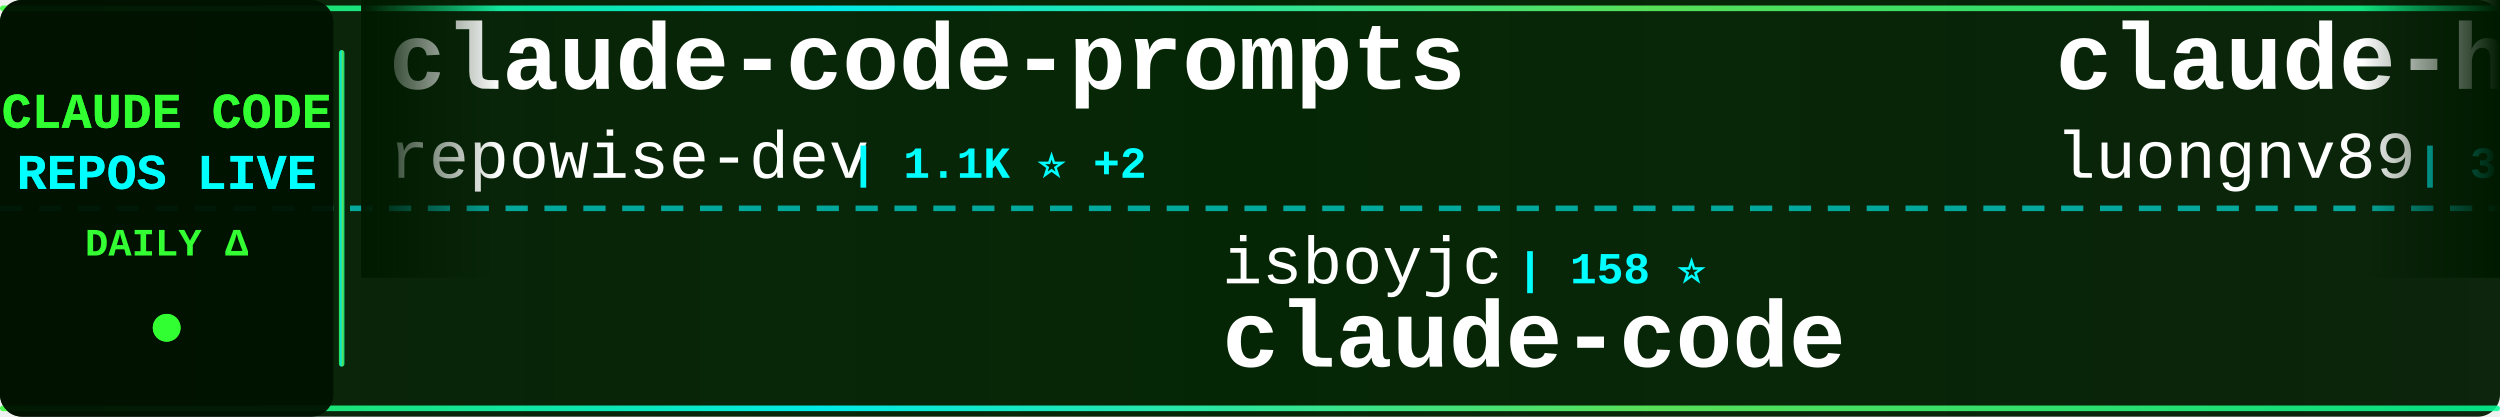
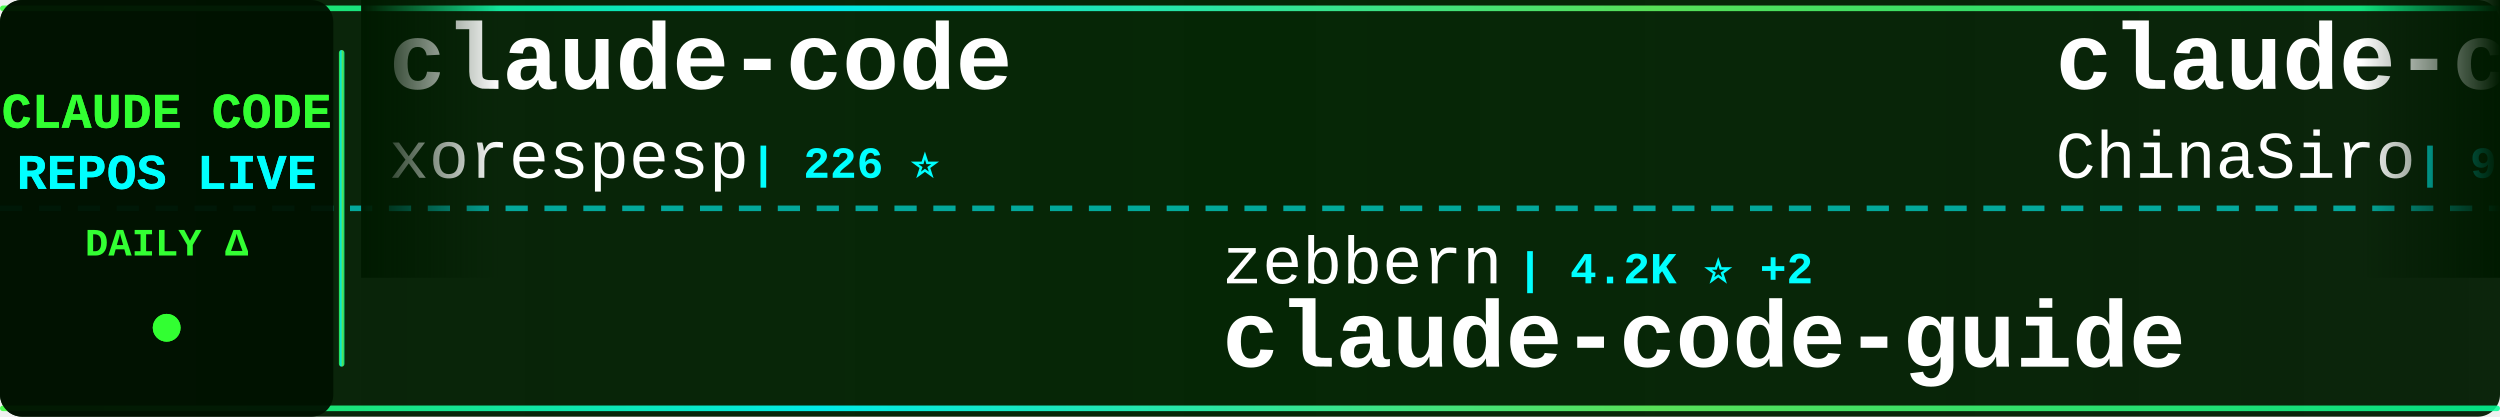
<svg xmlns="http://www.w3.org/2000/svg" width="900" height="150">
  <defs>
    <linearGradient id="tickerBg" x1="0%" y1="0%" x2="100%" y2="0%">
      <stop offset="0%" style="stop-color:#001a00;stop-opacity:0.95" />
      <stop offset="50%" style="stop-color:#002200;stop-opacity:0.98" />
      <stop offset="100%" style="stop-color:#001a00;stop-opacity:0.95" />
    </linearGradient>
    <linearGradient id="borderGrad" x1="0%" y1="0%" x2="100%" y2="0%">
      <stop offset="0%" style="stop-color:#33ff33;stop-opacity:0.85">
        <animate attributeName="stop-opacity" values="0.85;1;0.85" dur="2s" repeatCount="indefinite" />
      </stop>
      <stop offset="33%" style="stop-color:#00ffff;stop-opacity:0.9">
        <animate attributeName="stop-opacity" values="0.9;1;0.9" dur="2.2s" repeatCount="indefinite" />
      </stop>
      <stop offset="66%" style="stop-color:#66ff66;stop-opacity:0.85">
        <animate attributeName="stop-opacity" values="0.85;1;0.85" dur="1.8s" repeatCount="indefinite" />
      </stop>
      <stop offset="100%" style="stop-color:#00ff99;stop-opacity:0.85">
        <animate attributeName="stop-opacity" values="0.85;1;0.85" dur="2s" repeatCount="indefinite" />
      </stop>
    </linearGradient>
    <filter id="textGlow">
      <feGaussianBlur stdDeviation="0.1" result="coloredBlur" />
      <feMerge>
        <feMergeNode in="coloredBlur" />
        <feMergeNode in="SourceGraphic" />
      </feMerge>
    </filter>
    <filter id="metricGlow">
      <feGaussianBlur stdDeviation="0.2" result="coloredBlur" />
      <feMerge>
        <feMergeNode in="coloredBlur" />
        <feMergeNode in="SourceGraphic" />
      </feMerge>
    </filter>
    <linearGradient id="leftFade" x1="0%" y1="0%" x2="100%" y2="0%">
      <stop offset="0%" style="stop-color:#001a00;stop-opacity:1" />
      <stop offset="100%" style="stop-color:#001a00;stop-opacity:0" />
    </linearGradient>
    <linearGradient id="rightFade" x1="0%" y1="0%" x2="100%" y2="0%">
      <stop offset="0%" style="stop-color:#001a00;stop-opacity:0" />
      <stop offset="100%" style="stop-color:#001a00;stop-opacity:1" />
    </linearGradient>
  </defs>
  <rect width="900" height="150" fill="url(#tickerBg)" rx="8" />
  <rect x="0" y="2" width="900" height="2" fill="url(#borderGrad)" rx="1" />
  <rect x="0" y="146" width="900" height="2" fill="url(#borderGrad)" rx="1" />
  <line x1="0" y1="75" x2="900" y2="75" stroke="#00ffff" stroke-width="2" stroke-dasharray="8 6" opacity="0.6" />
  <rect x="0" y="0" width="120" height="150" fill="#001100" opacity="0.95" rx="8" />
  <text x="60" y="46" font-family="'Courier New', monospace" font-size="18" font-weight="bold" fill="#33ff33" text-anchor="middle" filter="url(#textGlow)">
    CLAUDE CODE
  </text>
  <text x="60" y="68" font-family="'Courier New', monospace" font-size="18" font-weight="bold" fill="#00ffff" text-anchor="middle" filter="url(#textGlow)">
    REPOS LIVE
  </text>
  <text x="60" y="92" font-family="'Courier New', monospace" font-size="14" font-weight="bold" fill="#33ff33" text-anchor="middle">
    DAILY Δ
  </text>
  <circle cx="60" cy="118" r="5" fill="#33ff33" filter="url(#metricGlow)">
    <animate attributeName="r" values="4;6;4" dur="1.5s" repeatCount="indefinite" />
    <animate attributeName="opacity" values="0.6;1;0.6" dur="1.5s" repeatCount="indefinite" />
  </circle>
  <rect x="122" y="18" width="2" height="114" fill="url(#borderGrad)" rx="1" />
  <clipPath id="tickerClip">
    <rect x="130" y="0" width="770" height="150" />
  </clipPath>
  <g clip-path="url(#tickerClip)">
    <g id="tickerItems">
      <animateTransform attributeName="transform" attributeType="XML" type="translate" from="0 0" to="-3000 0" dur="54s" repeatCount="indefinite" />
      <g transform="translate(0, 0)">
-         <text x="140" y="32" font-family="'Courier New', monospace" font-size="34" font-weight="bold" fill="#ffffff">claude-code-prompts</text>
-         <text x="140" y="64" font-family="'Courier New', monospace" font-size="24" font-weight="normal" fill="#ffffff" opacity="1.0">repowise-dev</text>
-         <text x="306" y="64" font-family="'Courier New', monospace" font-size="16" font-weight="bold" fill="#00ffff"> | 1.1K ⭐ +2</text>
-       </g>
-       <g transform="translate(300, 0)">
-         <text x="140" y="102" font-family="'Courier New', monospace" font-size="24" font-weight="normal" fill="#ffffff" opacity="1.0">isboyjc</text>
-         <text x="246" y="102" font-family="'Courier New', monospace" font-size="16" font-weight="bold" fill="#00ffff"> | 158 ⭐</text>
-         <text x="140" y="132" font-family="'Courier New', monospace" font-size="34" font-weight="bold" fill="#ffffff">claude-code</text>
-       </g>
-       <g transform="translate(600, 0)">
-         <text x="140" y="32" font-family="'Courier New', monospace" font-size="34" font-weight="bold" fill="#ffffff">claude-howto</text>
-         <text x="140" y="64" font-family="'Courier New', monospace" font-size="24" font-weight="normal" fill="#ffffff" opacity="1.0">luongnv89</text>
-         <text x="270" y="64" font-family="'Courier New', monospace" font-size="16" font-weight="bold" fill="#00ffff"> | 35.2K ⭐ +149</text>
-       </g>
-       <g transform="translate(900, 0)">
-         <text x="140" y="102" font-family="'Courier New', monospace" font-size="24" font-weight="normal" fill="#ffffff" opacity="1.0">https-deeplearning-ai</text>
-         <text x="414" y="102" font-family="'Courier New', monospace" font-size="16" font-weight="bold" fill="#00ffff"> | 522 ⭐</text>
-         <text x="140" y="132" font-family="'Courier New', monospace" font-size="34" font-weight="bold" fill="#ffffff">sc-claude-code-files</text>
-       </g>
-       <g transform="translate(1200, 0)">
-         <text x="140" y="32" font-family="'Courier New', monospace" font-size="34" font-weight="bold" fill="#ffffff">Claude-code</text>
-         <text x="140" y="64" font-family="'Courier New', monospace" font-size="24" font-weight="normal" fill="#ffffff" opacity="1.0">zstmfhy</text>
-         <text x="246" y="64" font-family="'Courier New', monospace" font-size="16" font-weight="bold" fill="#00ffff"> | 190 ⭐</text>
-       </g>
-       <g transform="translate(1500, 0)">
-         <text x="140" y="102" font-family="'Courier New', monospace" font-size="24" font-weight="normal" fill="#ffffff" opacity="1.0">Yeachan-Heo</text>
-         <text x="294" y="102" font-family="'Courier New', monospace" font-size="16" font-weight="bold" fill="#00ffff"> | 35.9K ⭐ +62</text>
-         <text x="140" y="132" font-family="'Courier New', monospace" font-size="34" font-weight="bold" fill="#ffffff">oh-my-claudecode</text>
-       </g>
-       <g transform="translate(1800, 0)">
-         <text x="140" y="32" font-family="'Courier New', monospace" font-size="34" font-weight="bold" fill="#ffffff">claude-code-telegram</text>
-         <text x="140" y="64" font-family="'Courier New', monospace" font-size="24" font-weight="normal" fill="#ffffff" opacity="1.0">RichardAtCT</text>
-         <text x="294" y="64" font-family="'Courier New', monospace" font-size="16" font-weight="bold" fill="#00ffff"> | 2.7K ⭐ +4</text>
-       </g>
-       <g transform="translate(2100, 0)">
-         <text x="140" y="102" font-family="'Courier New', monospace" font-size="24" font-weight="normal" fill="#ffffff" opacity="1.0">frankbria</text>
-         <text x="270" y="102" font-family="'Courier New', monospace" font-size="16" font-weight="bold" fill="#00ffff"> | 9.3K ⭐ +8</text>
-         <text x="140" y="132" font-family="'Courier New', monospace" font-size="34" font-weight="bold" fill="#ffffff">ralph-claude-code</text>
-       </g>
-       <g transform="translate(2400, 0)">
        <text x="140" y="32" font-family="'Courier New', monospace" font-size="34" font-weight="bold" fill="#ffffff">claude-code</text>
        <text x="140" y="64" font-family="'Courier New', monospace" font-size="24" font-weight="normal" fill="#ffffff" opacity="1.0">xorespesp</text>
        <text x="270" y="64" font-family="'Courier New', monospace" font-size="16" font-weight="bold" fill="#00ffff"> | 226 ⭐</text>
      </g>
+       <g transform="translate(300, 0)">
+         <text x="140" y="102" font-family="'Courier New', monospace" font-size="24" font-weight="normal" fill="#ffffff" opacity="1.0">zebbern</text>
+         <text x="246" y="102" font-family="'Courier New', monospace" font-size="16" font-weight="bold" fill="#00ffff"> | 4.2K ⭐ +2</text>
+         <text x="140" y="132" font-family="'Courier New', monospace" font-size="34" font-weight="bold" fill="#ffffff">claude-code-guide</text>
+       </g>
+       <g transform="translate(600, 0)">
+         <text x="140" y="32" font-family="'Courier New', monospace" font-size="34" font-weight="bold" fill="#ffffff">claude-code-sourcemap</text>
+         <text x="140" y="64" font-family="'Courier New', monospace" font-size="24" font-weight="normal" fill="#ffffff" opacity="1.0">ChinaSiro</text>
+         <text x="270" y="64" font-family="'Courier New', monospace" font-size="16" font-weight="bold" fill="#00ffff"> | 9.3K ⭐ +8</text>
+       </g>
+       <g transform="translate(900, 0)">
+         <text x="140" y="102" font-family="'Courier New', monospace" font-size="24" font-weight="normal" fill="#ffffff" opacity="1.0">nicedreamzapp</text>
+         <text x="318" y="102" font-family="'Courier New', monospace" font-size="16" font-weight="bold" fill="#00ffff"> | 2.7K ⭐ +1</text>
+         <text x="140" y="132" font-family="'Courier New', monospace" font-size="34" font-weight="bold" fill="#ffffff">claude-code-local</text>
+       </g>
+       <g transform="translate(1200, 0)">
+         <text x="140" y="32" font-family="'Courier New', monospace" font-size="34" font-weight="bold" fill="#ffffff">claude-code-source</text>
+         <text x="140" y="64" font-family="'Courier New', monospace" font-size="24" font-weight="normal" fill="#ffffff" opacity="1.0">AprilNEA</text>
+         <text x="258" y="64" font-family="'Courier New', monospace" font-size="16" font-weight="bold" fill="#00ffff"> | 385 ⭐ +1</text>
+       </g>
+       <g transform="translate(1500, 0)">
+         <text x="140" y="102" font-family="'Courier New', monospace" font-size="24" font-weight="normal" fill="#ffffff" opacity="1.0">repowise-dev</text>
+         <text x="306" y="102" font-family="'Courier New', monospace" font-size="16" font-weight="bold" fill="#00ffff"> | 1.1K ⭐ +2</text>
+         <text x="140" y="132" font-family="'Courier New', monospace" font-size="34" font-weight="bold" fill="#ffffff">claude-code-prompts</text>
+       </g>
+       <g transform="translate(1800, 0)">
+         <text x="140" y="32" font-family="'Courier New', monospace" font-size="34" font-weight="bold" fill="#ffffff">collection-claude-code-s...</text>
+         <text x="140" y="64" font-family="'Courier New', monospace" font-size="24" font-weight="normal" fill="#ffffff" opacity="1.0">chauncygu</text>
+         <text x="270" y="64" font-family="'Courier New', monospace" font-size="16" font-weight="bold" fill="#00ffff"> | 2.6K ⭐ +8</text>
+       </g>
+       <g transform="translate(2100, 0)">
+         <text x="140" y="102" font-family="'Courier New', monospace" font-size="24" font-weight="normal" fill="#ffffff" opacity="1.0">JrCx7scC</text>
+         <text x="258" y="102" font-family="'Courier New', monospace" font-size="16" font-weight="bold" fill="#00ffff"> | 370 ⭐</text>
+         <text x="140" y="132" font-family="'Courier New', monospace" font-size="34" font-weight="bold" fill="#ffffff">claude-code-source</text>
+       </g>
+       <g transform="translate(2400, 0)">
+         <text x="140" y="32" font-family="'Courier New', monospace" font-size="34" font-weight="bold" fill="#ffffff">claude-code-hub</text>
+         <text x="140" y="64" font-family="'Courier New', monospace" font-size="24" font-weight="normal" fill="#ffffff" opacity="1.0">ding113</text>
+         <text x="246" y="64" font-family="'Courier New', monospace" font-size="16" font-weight="bold" fill="#00ffff"> | 3.0K ⭐ +4</text>
+       </g>
      <g transform="translate(2700, 0)">
-         <text x="140" y="102" font-family="'Courier New', monospace" font-size="24" font-weight="normal" fill="#ffffff" opacity="1.0">KPR111</text>
-         <text x="234" y="102" font-family="'Courier New', monospace" font-size="16" font-weight="bold" fill="#00ffff"> | 18 ⭐</text>
-         <text x="140" y="132" font-family="'Courier New', monospace" font-size="34" font-weight="bold" fill="#ffffff">Claude-Code</text>
+         <text x="140" y="102" font-family="'Courier New', monospace" font-size="24" font-weight="normal" fill="#ffffff" opacity="1.0">musistudio</text>
+         <text x="282" y="102" font-family="'Courier New', monospace" font-size="16" font-weight="bold" fill="#00ffff"> | 34.8K ⭐ +29</text>
+         <text x="140" y="132" font-family="'Courier New', monospace" font-size="34" font-weight="bold" fill="#ffffff">claude-code-router</text>
      </g>
      <g transform="translate(3000, 0)">
-         <text x="140" y="32" font-family="'Courier New', monospace" font-size="34" font-weight="bold" fill="#ffffff">claude-code-prompts</text>
-         <text x="140" y="64" font-family="'Courier New', monospace" font-size="24" font-weight="normal" fill="#ffffff" opacity="1.0">repowise-dev</text>
-         <text x="306" y="64" font-family="'Courier New', monospace" font-size="16" font-weight="bold" fill="#00ffff"> | 1.1K ⭐ +2</text>
+         <text x="140" y="32" font-family="'Courier New', monospace" font-size="34" font-weight="bold" fill="#ffffff">claude-code</text>
+         <text x="140" y="64" font-family="'Courier New', monospace" font-size="24" font-weight="normal" fill="#ffffff" opacity="1.0">xorespesp</text>
+         <text x="270" y="64" font-family="'Courier New', monospace" font-size="16" font-weight="bold" fill="#00ffff"> | 226 ⭐</text>
      </g>
      <g transform="translate(3300, 0)">
-         <text x="140" y="102" font-family="'Courier New', monospace" font-size="24" font-weight="normal" fill="#ffffff" opacity="1.0">isboyjc</text>
-         <text x="246" y="102" font-family="'Courier New', monospace" font-size="16" font-weight="bold" fill="#00ffff"> | 158 ⭐</text>
-         <text x="140" y="132" font-family="'Courier New', monospace" font-size="34" font-weight="bold" fill="#ffffff">claude-code</text>
+         <text x="140" y="102" font-family="'Courier New', monospace" font-size="24" font-weight="normal" fill="#ffffff" opacity="1.0">zebbern</text>
+         <text x="246" y="102" font-family="'Courier New', monospace" font-size="16" font-weight="bold" fill="#00ffff"> | 4.2K ⭐ +2</text>
+         <text x="140" y="132" font-family="'Courier New', monospace" font-size="34" font-weight="bold" fill="#ffffff">claude-code-guide</text>
      </g>
      <g transform="translate(3600, 0)">
-         <text x="140" y="32" font-family="'Courier New', monospace" font-size="34" font-weight="bold" fill="#ffffff">claude-howto</text>
-         <text x="140" y="64" font-family="'Courier New', monospace" font-size="24" font-weight="normal" fill="#ffffff" opacity="1.0">luongnv89</text>
-         <text x="270" y="64" font-family="'Courier New', monospace" font-size="16" font-weight="bold" fill="#00ffff"> | 35.2K ⭐ +149</text>
+         <text x="140" y="32" font-family="'Courier New', monospace" font-size="34" font-weight="bold" fill="#ffffff">claude-code-sourcemap</text>
+         <text x="140" y="64" font-family="'Courier New', monospace" font-size="24" font-weight="normal" fill="#ffffff" opacity="1.0">ChinaSiro</text>
+         <text x="270" y="64" font-family="'Courier New', monospace" font-size="16" font-weight="bold" fill="#00ffff"> | 9.3K ⭐ +8</text>
      </g>
      <g transform="translate(3900, 0)">
-         <text x="140" y="102" font-family="'Courier New', monospace" font-size="24" font-weight="normal" fill="#ffffff" opacity="1.0">https-deeplearning-ai</text>
-         <text x="414" y="102" font-family="'Courier New', monospace" font-size="16" font-weight="bold" fill="#00ffff"> | 522 ⭐</text>
-         <text x="140" y="132" font-family="'Courier New', monospace" font-size="34" font-weight="bold" fill="#ffffff">sc-claude-code-files</text>
+         <text x="140" y="102" font-family="'Courier New', monospace" font-size="24" font-weight="normal" fill="#ffffff" opacity="1.0">nicedreamzapp</text>
+         <text x="318" y="102" font-family="'Courier New', monospace" font-size="16" font-weight="bold" fill="#00ffff"> | 2.7K ⭐ +1</text>
+         <text x="140" y="132" font-family="'Courier New', monospace" font-size="34" font-weight="bold" fill="#ffffff">claude-code-local</text>
      </g>
    </g>
  </g>
  <rect x="130" y="0" width="50" height="100" fill="url(#leftFade)" />
  <rect x="850" y="0" width="50" height="100" fill="url(#rightFade)" />
</svg>
